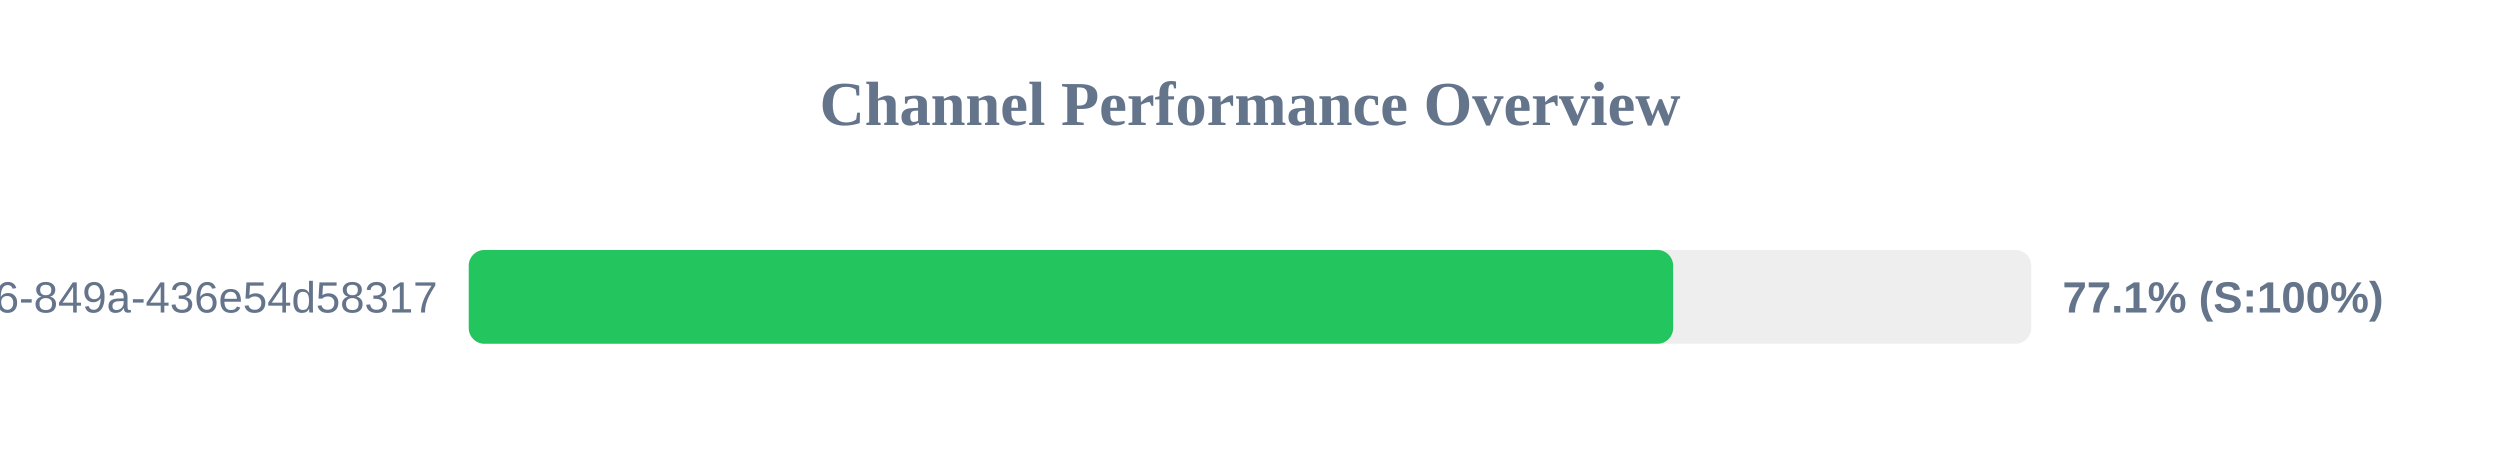
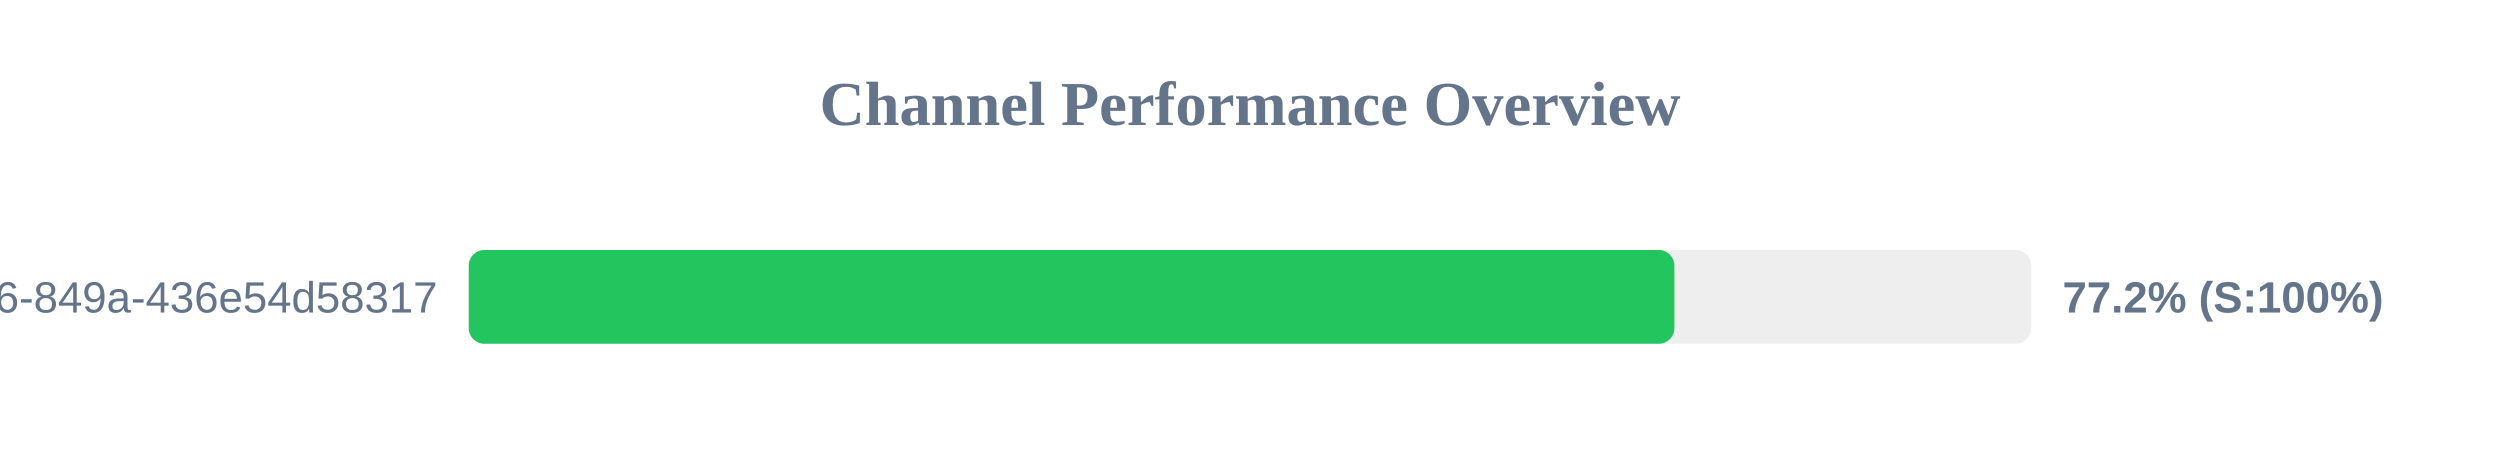
<svg xmlns="http://www.w3.org/2000/svg" width="800" height="150" version="1.1">
  <style>
        .row { font: 14px Arial; fill: #64748b; }
        .score { font: bold 14px Arial; fill: #64748b; }
    </style>
  <text x="400" y="40" text-anchor="middle" font-size="20px" font-weight="bold" fill="#64748b">Channel Performance Overview</text>
  <rect x="150" y="80" width="500" height="30" fill="#eee" rx="5" />
-   <rect x="150" y="80" width="385.4" height="30" fill="#22c55e" rx="5" />
+   <rect x="150" y="80" width="385.8" height="30" fill="#22c55e" rx="5" />
  <text x="140" y="100" text-anchor="end" class="row">?uuid=29fbd51f-03c8-4d76-849a-436e54d58317</text>
-   <text x="660" y="100" text-anchor="start" class="score">77.1% (S:100%)</text>
+   <text x="660" y="100" text-anchor="start" class="score">77.2% (S:100%)</text>
</svg>
